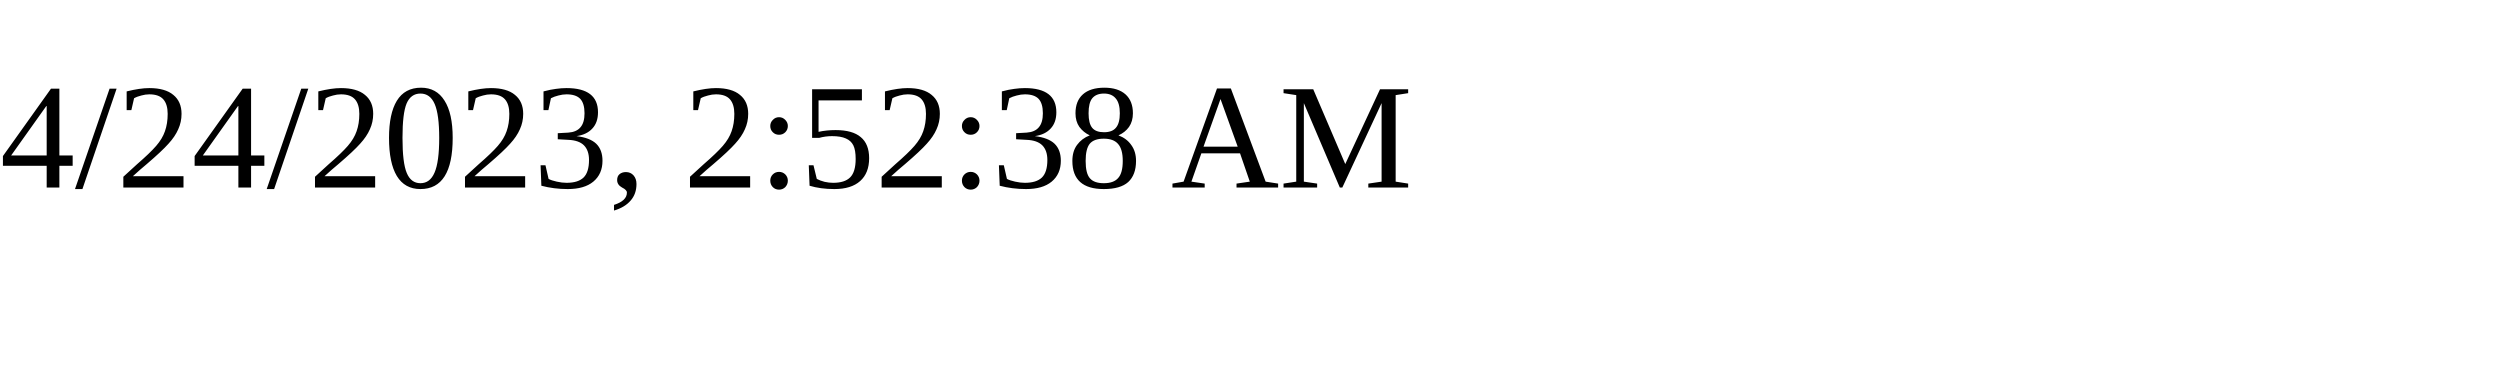
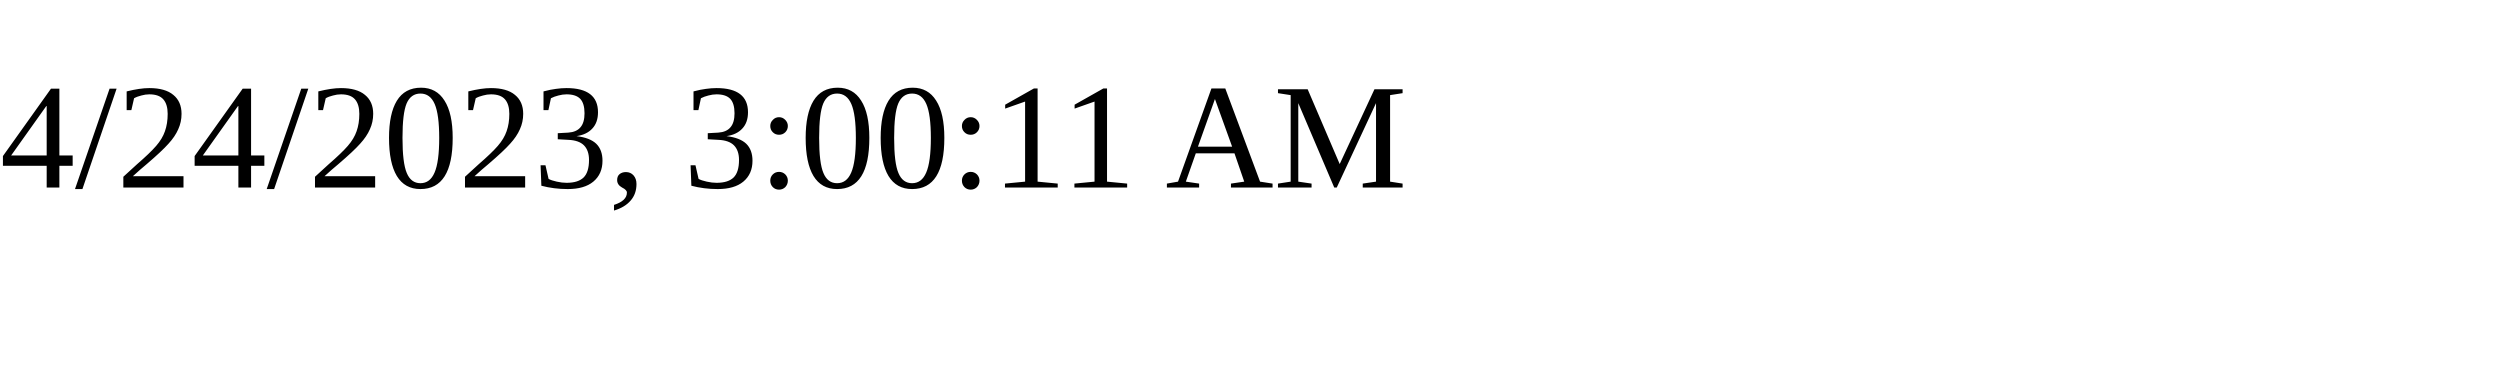
<svg xmlns="http://www.w3.org/2000/svg" height="30" width="200">
-   <text x="0" y="15">4/24/2023, 2:52:38 AM</text>
+   <text x="0" y="15">4/24/2023, 3:00:11 AM</text>
</svg>
